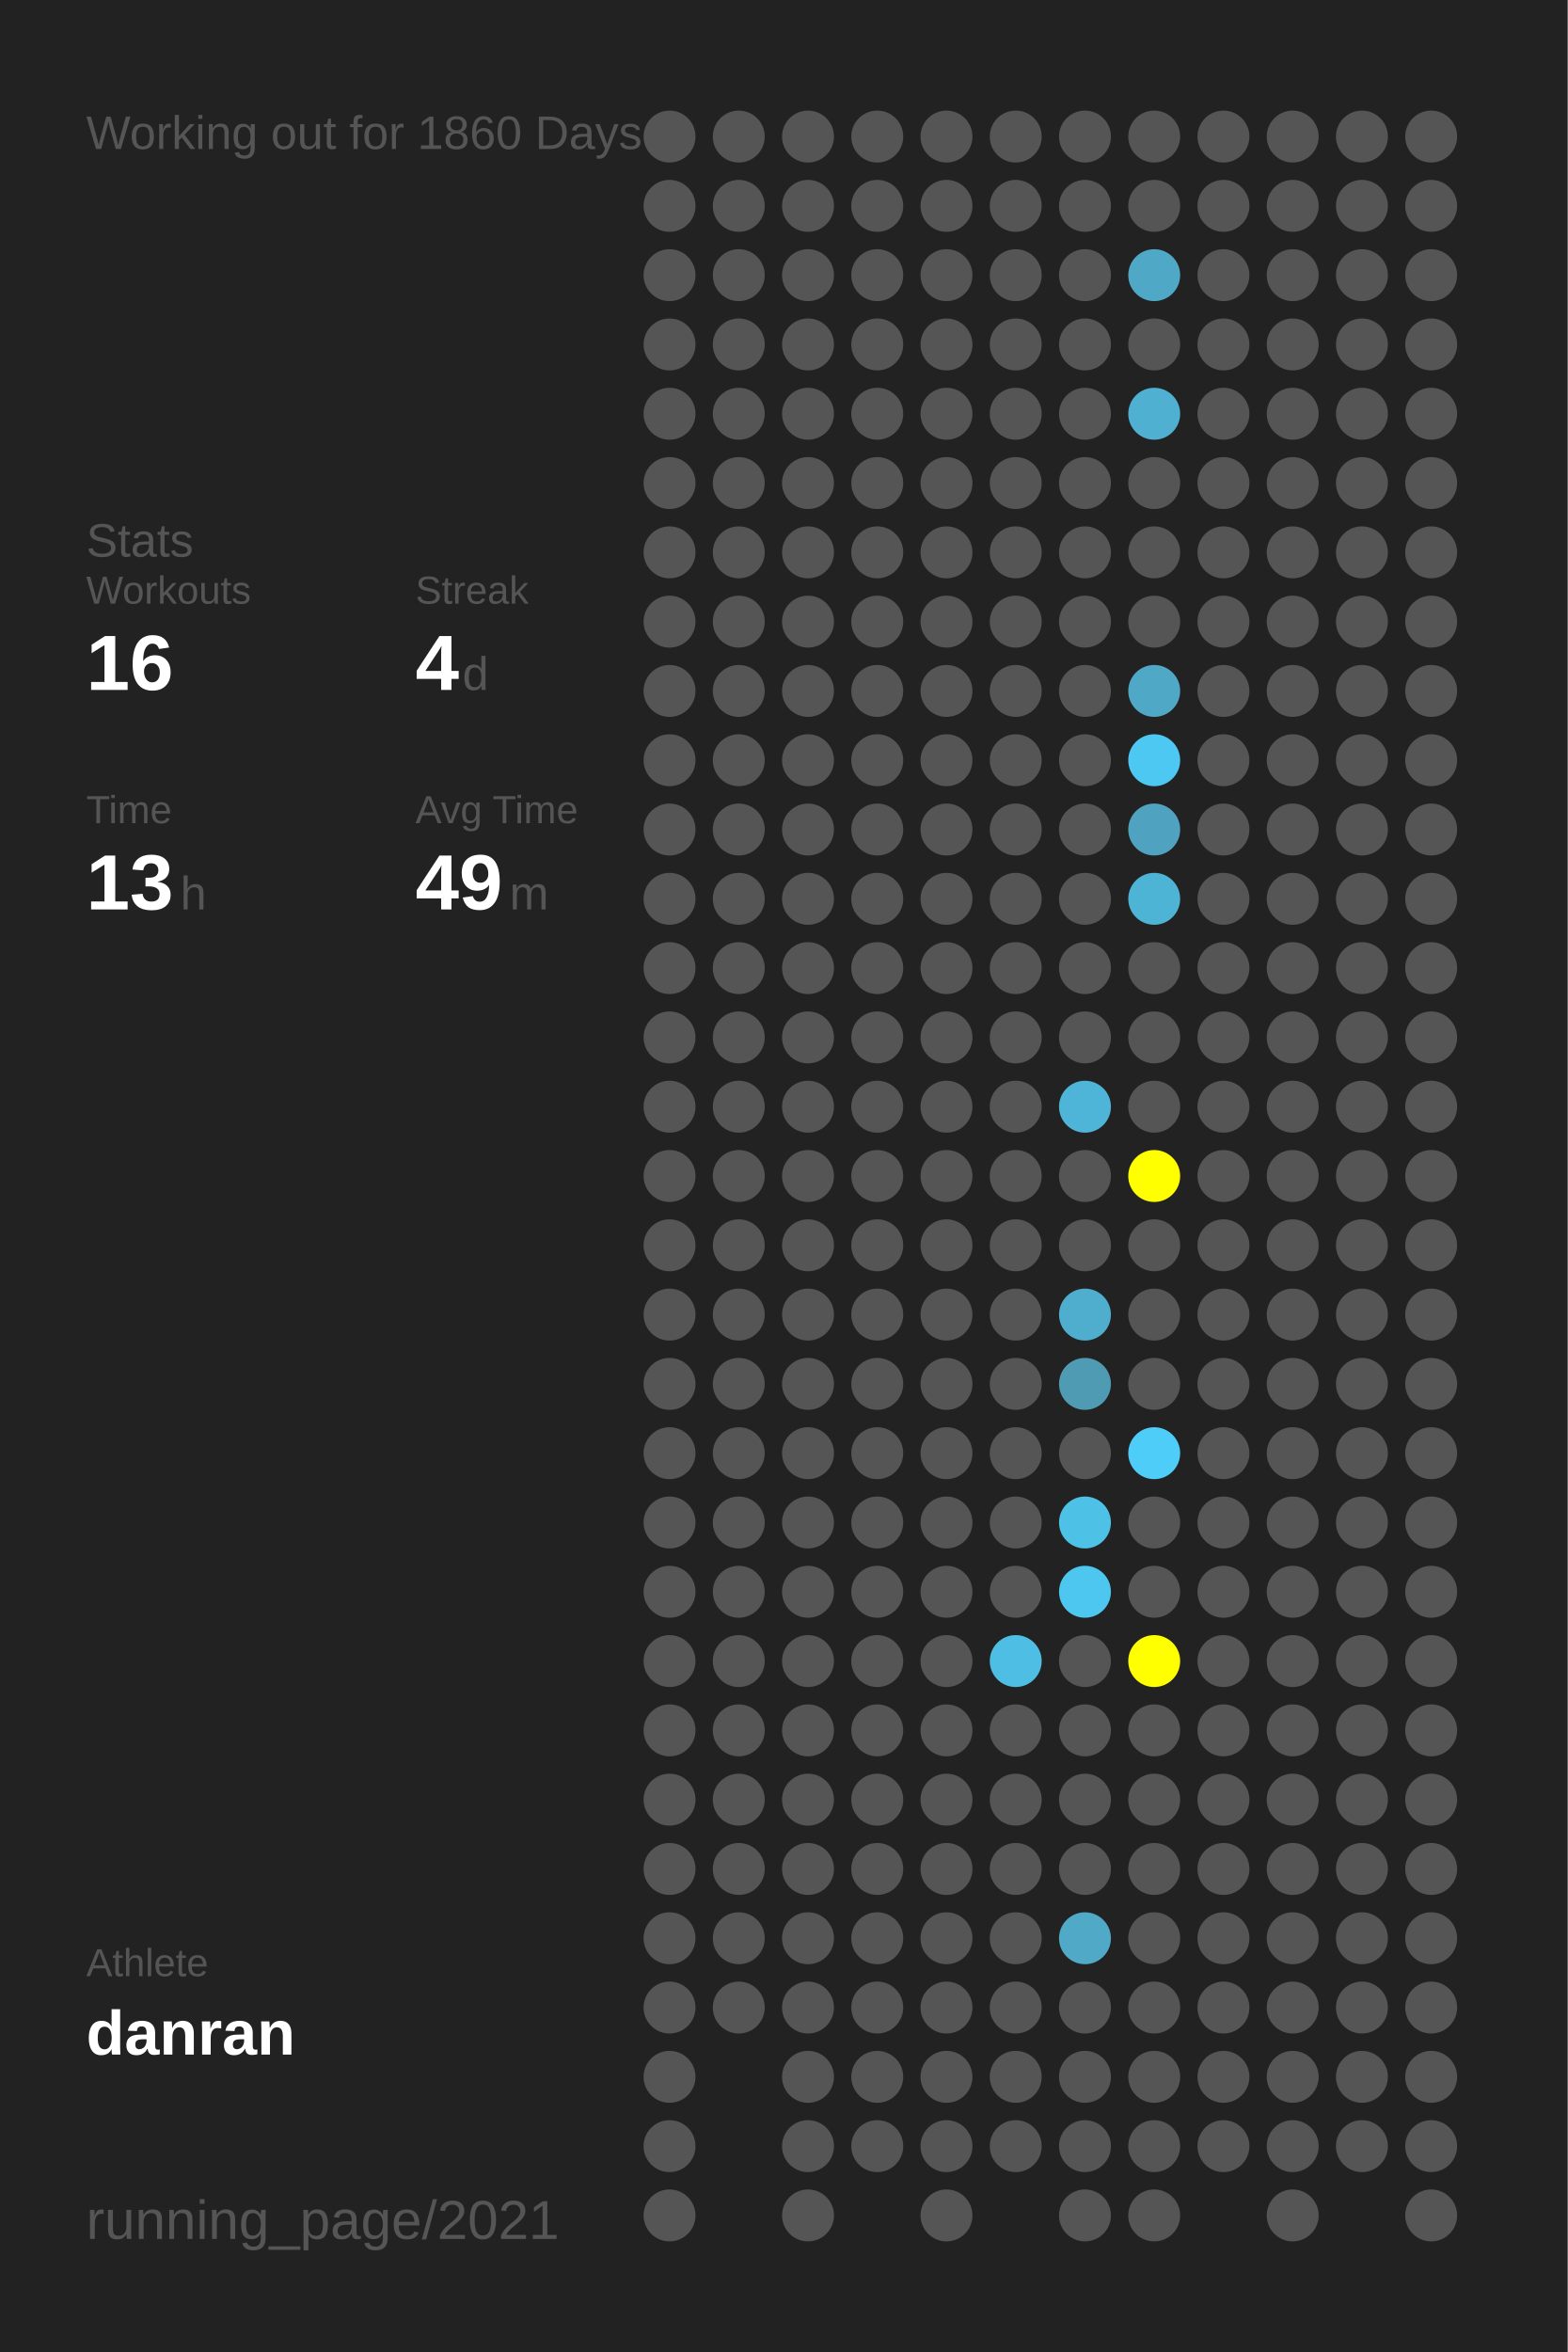
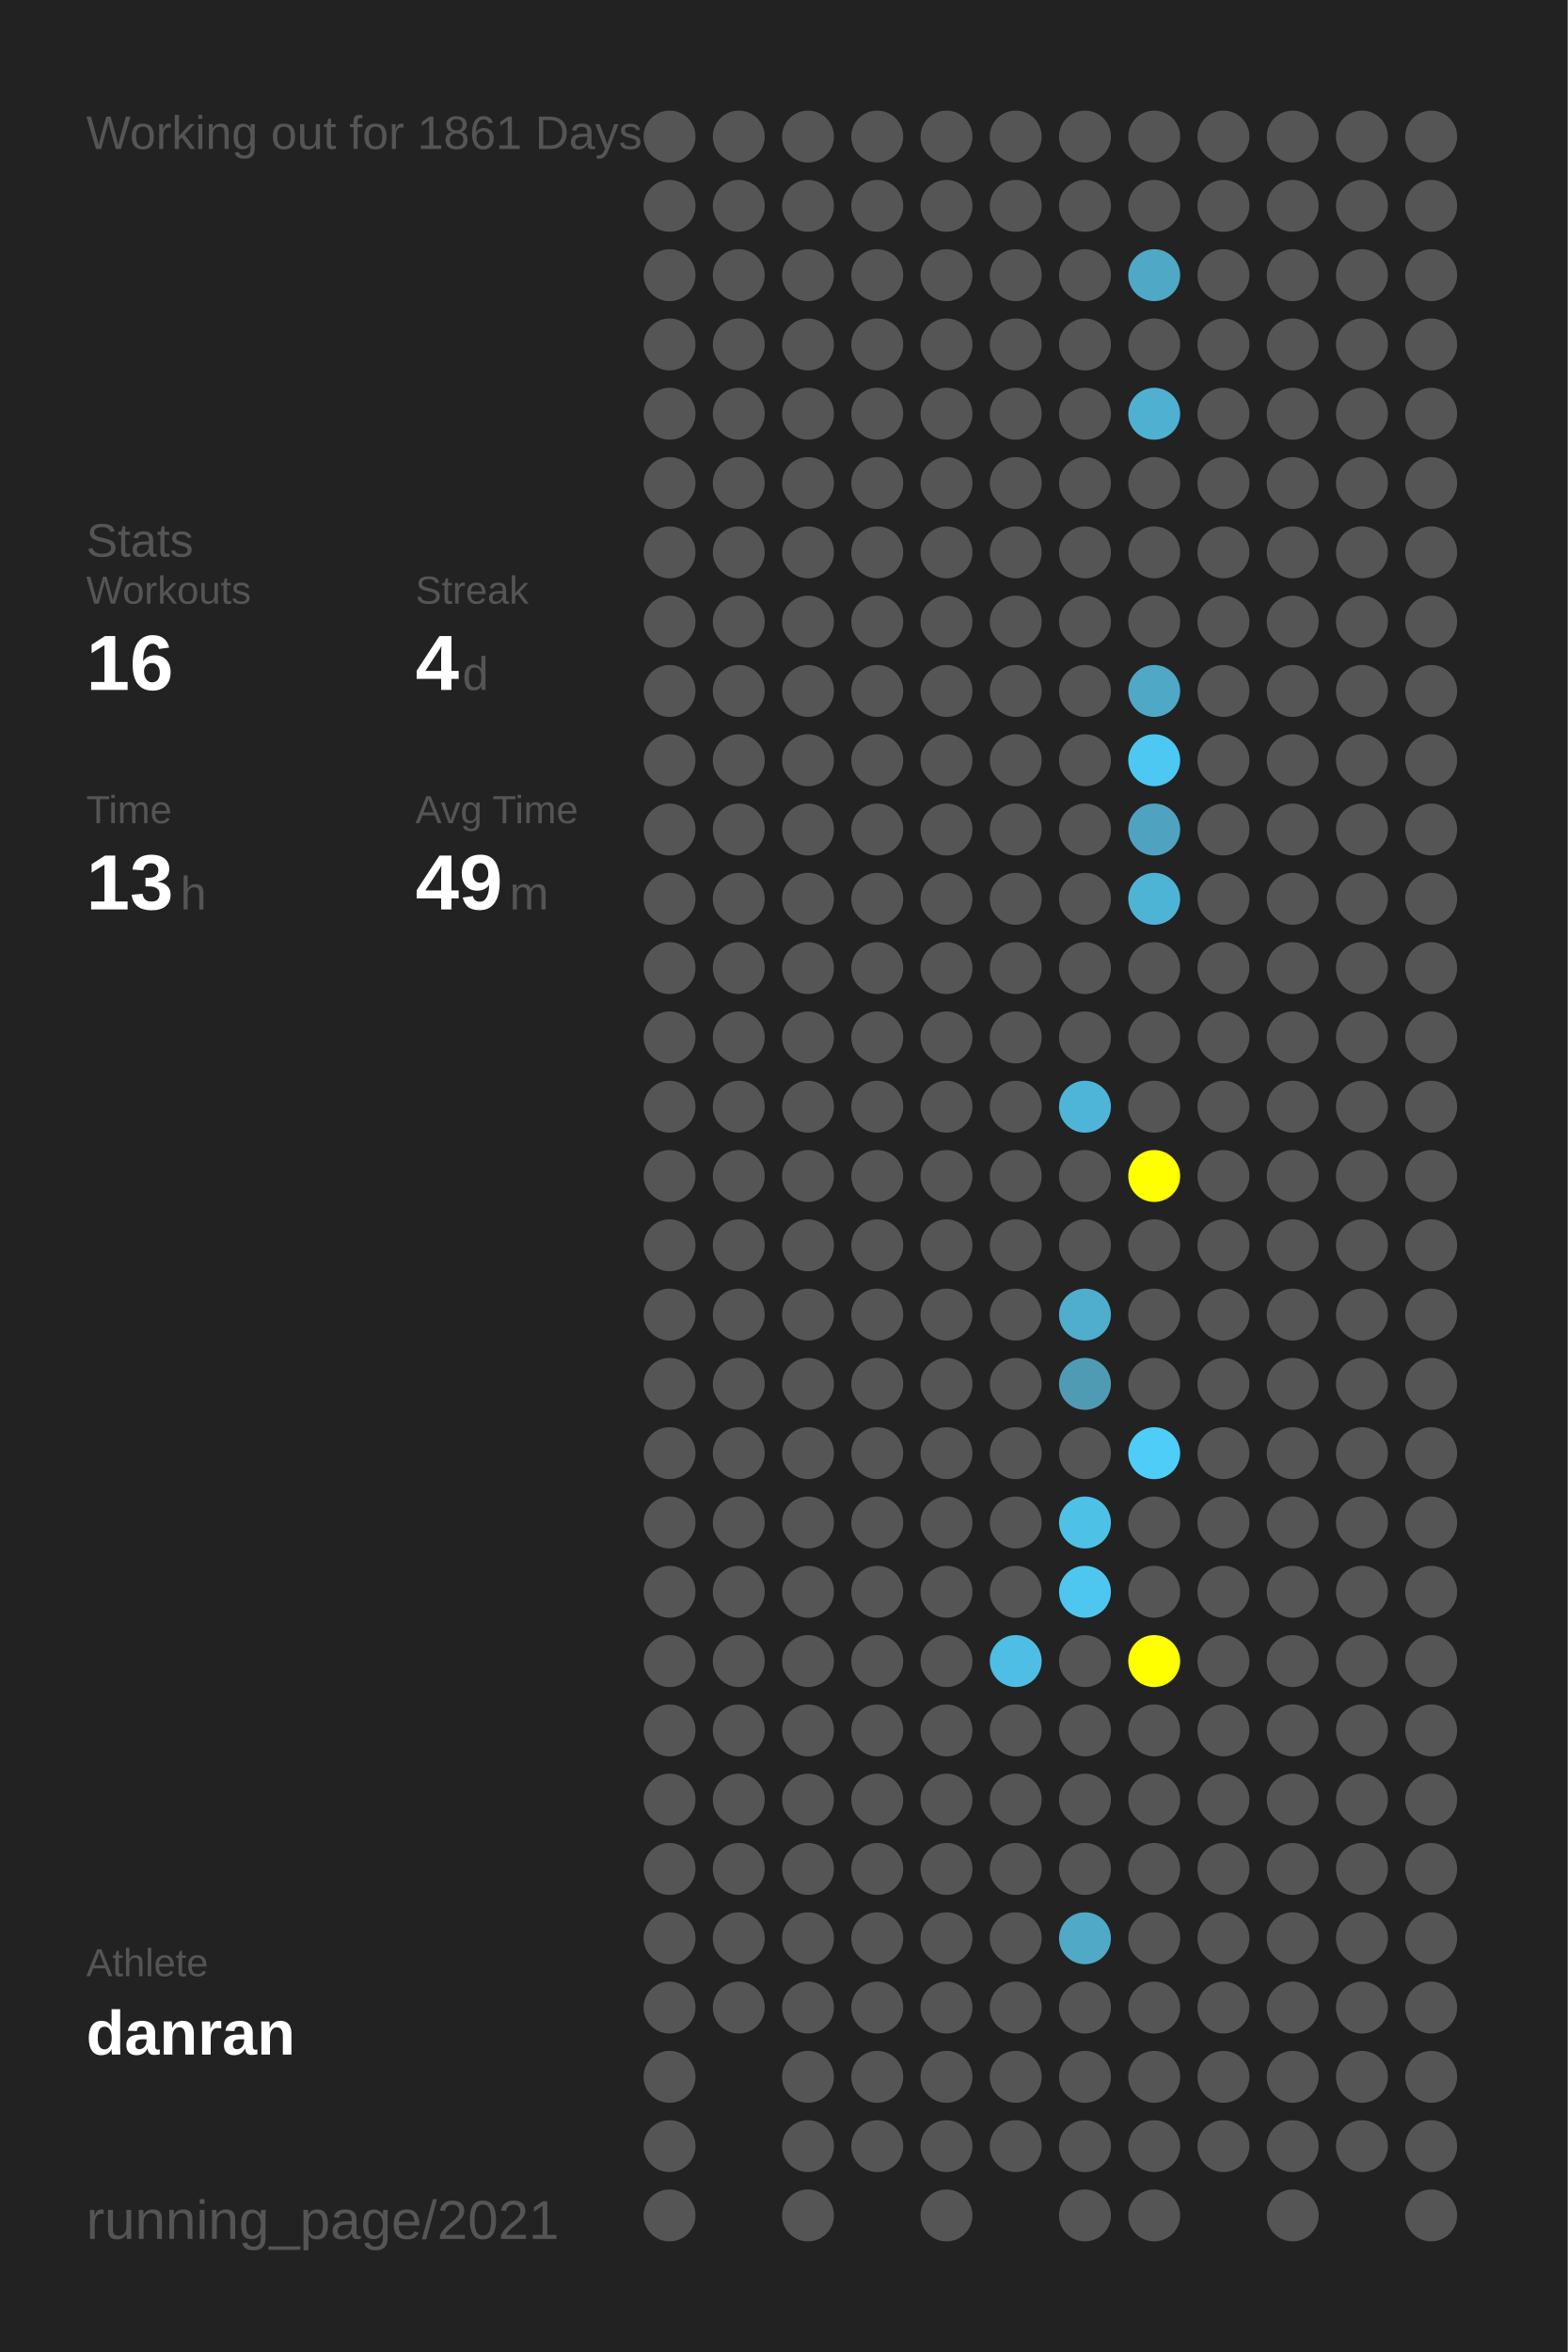
<svg xmlns="http://www.w3.org/2000/svg" baseProfile="full" height="300mm" version="1.1" viewBox="0,0,200,300" width="200mm">
  <defs />
  <rect fill="#222222" height="300" width="200" x="0" y="0" />
-   <text fill="#555555" style="font-size:6px; font-family:Arial;" x="11" y="19">Working out for 1860 Days</text>
+   <text fill="#555555" style="font-size:6px; font-family:Arial;" x="11" y="19">Working out for 1861 Days</text>
  <text fill="#555555" style="font-size:6px; font-family:Arial;" x="11" y="71">Stats</text>
  <text fill="#555555" style="font-size:5px; font-family:Arial;" x="11" y="77">Workouts</text>
  <text fill="#FFFFFF" style="font-size:10px; font-family:Arial; font-weight:bold;" x="11" y="88">16</text>
  <text fill="#555555" style="font-size:5px; font-family:Arial;" x="53" y="77">Streak</text>
  <text fill="#FFFFFF" style="font-size:10px; font-family:Arial; font-weight:bold;" x="53" y="88">4</text>
  <text fill="#555555" style="font-size:6px; font-family:Arial;" x="59" y="88">d</text>
  <text fill="#555555" style="font-size:5px; font-family:Arial;" x="11" y="105">Time</text>
  <text fill="#FFFFFF" style="font-size:10px; font-family:Arial; font-weight:bold;" x="11" y="116">13</text>
  <text fill="#555555" style="font-size:6px; font-family:Arial;" x="23" y="116">h</text>
  <text fill="#555555" style="font-size:5px; font-family:Arial;" x="53" y="105">Avg Time</text>
  <text fill="#FFFFFF" style="font-size:10px; font-family:Arial; font-weight:bold;" x="53" y="116">49</text>
  <text fill="#555555" style="font-size:6px; font-family:Arial;" x="65" y="116">m</text>
  <text fill="#555555" style="font-size:5px; font-family:Arial;" x="11" y="252.065">Athlete</text>
  <text fill="#FFFFFF" style="font-size:8px; font-family:Arial; font-weight:bold;" x="11" y="262.065">danran</text>
  <text fill="#555555" style="font-size:7px; font-family:Arial;" x="11" y="285.581">running_page/2021</text>
  <circle cx="85.417" cy="17.419" fill="#555555" r="3.312" />
  <circle cx="85.417" cy="26.258" fill="#555555" r="3.312" />
  <circle cx="85.417" cy="35.097" fill="#555555" r="3.312" />
  <circle cx="85.417" cy="43.935" fill="#555555" r="3.312" />
  <circle cx="85.417" cy="52.774" fill="#555555" r="3.312" />
  <circle cx="85.417" cy="61.613" fill="#555555" r="3.312" />
  <circle cx="85.417" cy="70.452" fill="#555555" r="3.312" />
  <circle cx="85.417" cy="79.29" fill="#555555" r="3.312" />
  <circle cx="85.417" cy="88.129" fill="#555555" r="3.312" />
  <circle cx="85.417" cy="96.968" fill="#555555" r="3.312" />
  <circle cx="85.417" cy="105.806" fill="#555555" r="3.312" />
  <circle cx="85.417" cy="114.645" fill="#555555" r="3.312" />
  <circle cx="85.417" cy="123.484" fill="#555555" r="3.312" />
  <circle cx="85.417" cy="132.323" fill="#555555" r="3.312" />
  <circle cx="85.417" cy="141.161" fill="#555555" r="3.312" />
  <circle cx="85.417" cy="150" fill="#555555" r="3.312" />
  <circle cx="85.417" cy="158.839" fill="#555555" r="3.312" />
  <circle cx="85.417" cy="167.677" fill="#555555" r="3.312" />
  <circle cx="85.417" cy="176.516" fill="#555555" r="3.312" />
  <circle cx="85.417" cy="185.355" fill="#555555" r="3.312" />
  <circle cx="85.417" cy="194.194" fill="#555555" r="3.312" />
  <circle cx="85.417" cy="203.032" fill="#555555" r="3.312" />
  <circle cx="85.417" cy="211.871" fill="#555555" r="3.312" />
  <circle cx="85.417" cy="220.71" fill="#555555" r="3.312" />
  <circle cx="85.417" cy="229.548" fill="#555555" r="3.312" />
  <circle cx="85.417" cy="238.387" fill="#555555" r="3.312" />
  <circle cx="85.417" cy="247.226" fill="#555555" r="3.312" />
  <circle cx="85.417" cy="256.065" fill="#555555" r="3.312" />
  <circle cx="85.417" cy="264.903" fill="#555555" r="3.312" />
  <circle cx="85.417" cy="273.742" fill="#555555" r="3.312" />
  <circle cx="85.417" cy="282.581" fill="#555555" r="3.312" />
  <circle cx="94.25" cy="17.419" fill="#555555" r="3.312" />
  <circle cx="94.25" cy="26.258" fill="#555555" r="3.312" />
  <circle cx="94.25" cy="35.097" fill="#555555" r="3.312" />
  <circle cx="94.25" cy="43.935" fill="#555555" r="3.312" />
  <circle cx="94.25" cy="52.774" fill="#555555" r="3.312" />
  <circle cx="94.25" cy="61.613" fill="#555555" r="3.312" />
  <circle cx="94.25" cy="70.452" fill="#555555" r="3.312" />
  <circle cx="94.25" cy="79.29" fill="#555555" r="3.312" />
  <circle cx="94.25" cy="88.129" fill="#555555" r="3.312" />
  <circle cx="94.25" cy="96.968" fill="#555555" r="3.312" />
  <circle cx="94.25" cy="105.806" fill="#555555" r="3.312" />
  <circle cx="94.25" cy="114.645" fill="#555555" r="3.312" />
  <circle cx="94.25" cy="123.484" fill="#555555" r="3.312" />
  <circle cx="94.25" cy="132.323" fill="#555555" r="3.312" />
  <circle cx="94.25" cy="141.161" fill="#555555" r="3.312" />
  <circle cx="94.25" cy="150" fill="#555555" r="3.312" />
  <circle cx="94.25" cy="158.839" fill="#555555" r="3.312" />
  <circle cx="94.25" cy="167.677" fill="#555555" r="3.312" />
  <circle cx="94.25" cy="176.516" fill="#555555" r="3.312" />
  <circle cx="94.25" cy="185.355" fill="#555555" r="3.312" />
  <circle cx="94.25" cy="194.194" fill="#555555" r="3.312" />
  <circle cx="94.25" cy="203.032" fill="#555555" r="3.312" />
  <circle cx="94.25" cy="211.871" fill="#555555" r="3.312" />
  <circle cx="94.25" cy="220.71" fill="#555555" r="3.312" />
  <circle cx="94.25" cy="229.548" fill="#555555" r="3.312" />
  <circle cx="94.25" cy="238.387" fill="#555555" r="3.312" />
  <circle cx="94.25" cy="247.226" fill="#555555" r="3.312" />
  <circle cx="94.25" cy="256.065" fill="#555555" r="3.312" />
  <circle cx="103.083" cy="17.419" fill="#555555" r="3.312" />
  <circle cx="103.083" cy="26.258" fill="#555555" r="3.312" />
  <circle cx="103.083" cy="35.097" fill="#555555" r="3.312" />
  <circle cx="103.083" cy="43.935" fill="#555555" r="3.312" />
  <circle cx="103.083" cy="52.774" fill="#555555" r="3.312" />
  <circle cx="103.083" cy="61.613" fill="#555555" r="3.312" />
  <circle cx="103.083" cy="70.452" fill="#555555" r="3.312" />
  <circle cx="103.083" cy="79.29" fill="#555555" r="3.312" />
  <circle cx="103.083" cy="88.129" fill="#555555" r="3.312" />
  <circle cx="103.083" cy="96.968" fill="#555555" r="3.312" />
  <circle cx="103.083" cy="105.806" fill="#555555" r="3.312" />
  <circle cx="103.083" cy="114.645" fill="#555555" r="3.312" />
  <circle cx="103.083" cy="123.484" fill="#555555" r="3.312" />
  <circle cx="103.083" cy="132.323" fill="#555555" r="3.312" />
  <circle cx="103.083" cy="141.161" fill="#555555" r="3.312" />
  <circle cx="103.083" cy="150" fill="#555555" r="3.312" />
  <circle cx="103.083" cy="158.839" fill="#555555" r="3.312" />
  <circle cx="103.083" cy="167.677" fill="#555555" r="3.312" />
  <circle cx="103.083" cy="176.516" fill="#555555" r="3.312" />
  <circle cx="103.083" cy="185.355" fill="#555555" r="3.312" />
  <circle cx="103.083" cy="194.194" fill="#555555" r="3.312" />
  <circle cx="103.083" cy="203.032" fill="#555555" r="3.312" />
  <circle cx="103.083" cy="211.871" fill="#555555" r="3.312" />
  <circle cx="103.083" cy="220.71" fill="#555555" r="3.312" />
  <circle cx="103.083" cy="229.548" fill="#555555" r="3.312" />
  <circle cx="103.083" cy="238.387" fill="#555555" r="3.312" />
  <circle cx="103.083" cy="247.226" fill="#555555" r="3.312" />
  <circle cx="103.083" cy="256.065" fill="#555555" r="3.312" />
  <circle cx="103.083" cy="264.903" fill="#555555" r="3.312" />
  <circle cx="103.083" cy="273.742" fill="#555555" r="3.312" />
  <circle cx="103.083" cy="282.581" fill="#555555" r="3.312" />
  <circle cx="111.917" cy="17.419" fill="#555555" r="3.312" />
  <circle cx="111.917" cy="26.258" fill="#555555" r="3.312" />
  <circle cx="111.917" cy="35.097" fill="#555555" r="3.312" />
  <circle cx="111.917" cy="43.935" fill="#555555" r="3.312" />
  <circle cx="111.917" cy="52.774" fill="#555555" r="3.312" />
  <circle cx="111.917" cy="61.613" fill="#555555" r="3.312" />
  <circle cx="111.917" cy="70.452" fill="#555555" r="3.312" />
  <circle cx="111.917" cy="79.29" fill="#555555" r="3.312" />
  <circle cx="111.917" cy="88.129" fill="#555555" r="3.312" />
  <circle cx="111.917" cy="96.968" fill="#555555" r="3.312" />
  <circle cx="111.917" cy="105.806" fill="#555555" r="3.312" />
  <circle cx="111.917" cy="114.645" fill="#555555" r="3.312" />
  <circle cx="111.917" cy="123.484" fill="#555555" r="3.312" />
  <circle cx="111.917" cy="132.323" fill="#555555" r="3.312" />
  <circle cx="111.917" cy="141.161" fill="#555555" r="3.312" />
  <circle cx="111.917" cy="150" fill="#555555" r="3.312" />
  <circle cx="111.917" cy="158.839" fill="#555555" r="3.312" />
  <circle cx="111.917" cy="167.677" fill="#555555" r="3.312" />
  <circle cx="111.917" cy="176.516" fill="#555555" r="3.312" />
  <circle cx="111.917" cy="185.355" fill="#555555" r="3.312" />
  <circle cx="111.917" cy="194.194" fill="#555555" r="3.312" />
  <circle cx="111.917" cy="203.032" fill="#555555" r="3.312" />
  <circle cx="111.917" cy="211.871" fill="#555555" r="3.312" />
  <circle cx="111.917" cy="220.71" fill="#555555" r="3.312" />
  <circle cx="111.917" cy="229.548" fill="#555555" r="3.312" />
  <circle cx="111.917" cy="238.387" fill="#555555" r="3.312" />
  <circle cx="111.917" cy="247.226" fill="#555555" r="3.312" />
  <circle cx="111.917" cy="256.065" fill="#555555" r="3.312" />
  <circle cx="111.917" cy="264.903" fill="#555555" r="3.312" />
  <circle cx="111.917" cy="273.742" fill="#555555" r="3.312" />
  <circle cx="120.75" cy="17.419" fill="#555555" r="3.312" />
  <circle cx="120.75" cy="26.258" fill="#555555" r="3.312" />
  <circle cx="120.75" cy="35.097" fill="#555555" r="3.312" />
  <circle cx="120.75" cy="43.935" fill="#555555" r="3.312" />
  <circle cx="120.75" cy="52.774" fill="#555555" r="3.312" />
  <circle cx="120.75" cy="61.613" fill="#555555" r="3.312" />
  <circle cx="120.75" cy="70.452" fill="#555555" r="3.312" />
  <circle cx="120.75" cy="79.29" fill="#555555" r="3.312" />
  <circle cx="120.75" cy="88.129" fill="#555555" r="3.312" />
  <circle cx="120.75" cy="96.968" fill="#555555" r="3.312" />
  <circle cx="120.75" cy="105.806" fill="#555555" r="3.312" />
  <circle cx="120.75" cy="114.645" fill="#555555" r="3.312" />
  <circle cx="120.75" cy="123.484" fill="#555555" r="3.312" />
  <circle cx="120.75" cy="132.323" fill="#555555" r="3.312" />
  <circle cx="120.75" cy="141.161" fill="#555555" r="3.312" />
  <circle cx="120.75" cy="150" fill="#555555" r="3.312" />
  <circle cx="120.75" cy="158.839" fill="#555555" r="3.312" />
  <circle cx="120.75" cy="167.677" fill="#555555" r="3.312" />
  <circle cx="120.75" cy="176.516" fill="#555555" r="3.312" />
  <circle cx="120.75" cy="185.355" fill="#555555" r="3.312" />
  <circle cx="120.75" cy="194.194" fill="#555555" r="3.312" />
  <circle cx="120.75" cy="203.032" fill="#555555" r="3.312" />
  <circle cx="120.75" cy="211.871" fill="#555555" r="3.312" />
  <circle cx="120.75" cy="220.71" fill="#555555" r="3.312" />
  <circle cx="120.75" cy="229.548" fill="#555555" r="3.312" />
  <circle cx="120.75" cy="238.387" fill="#555555" r="3.312" />
  <circle cx="120.75" cy="247.226" fill="#555555" r="3.312" />
  <circle cx="120.75" cy="256.065" fill="#555555" r="3.312" />
  <circle cx="120.75" cy="264.903" fill="#555555" r="3.312" />
  <circle cx="120.75" cy="273.742" fill="#555555" r="3.312" />
  <circle cx="120.75" cy="282.581" fill="#555555" r="3.312" />
  <circle cx="129.583" cy="17.419" fill="#555555" r="3.312" />
  <circle cx="129.583" cy="26.258" fill="#555555" r="3.312" />
  <circle cx="129.583" cy="35.097" fill="#555555" r="3.312" />
  <circle cx="129.583" cy="43.935" fill="#555555" r="3.312" />
  <circle cx="129.583" cy="52.774" fill="#555555" r="3.312" />
  <circle cx="129.583" cy="61.613" fill="#555555" r="3.312" />
  <circle cx="129.583" cy="70.452" fill="#555555" r="3.312" />
  <circle cx="129.583" cy="79.29" fill="#555555" r="3.312" />
  <circle cx="129.583" cy="88.129" fill="#555555" r="3.312" />
  <circle cx="129.583" cy="96.968" fill="#555555" r="3.312" />
  <circle cx="129.583" cy="105.806" fill="#555555" r="3.312" />
  <circle cx="129.583" cy="114.645" fill="#555555" r="3.312" />
  <circle cx="129.583" cy="123.484" fill="#555555" r="3.312" />
  <circle cx="129.583" cy="132.323" fill="#555555" r="3.312" />
  <circle cx="129.583" cy="141.161" fill="#555555" r="3.312" />
  <circle cx="129.583" cy="150" fill="#555555" r="3.312" />
  <circle cx="129.583" cy="158.839" fill="#555555" r="3.312" />
  <circle cx="129.583" cy="167.677" fill="#555555" r="3.312" />
  <circle cx="129.583" cy="176.516" fill="#555555" r="3.312" />
  <circle cx="129.583" cy="185.355" fill="#555555" r="3.312" />
  <circle cx="129.583" cy="194.194" fill="#555555" r="3.312" />
  <circle cx="129.583" cy="203.032" fill="#555555" r="3.312" />
  <circle cx="129.583" cy="211.871" fill="#4ebee4" r="3.312" />
  <circle cx="129.583" cy="220.71" fill="#555555" r="3.312" />
  <circle cx="129.583" cy="229.548" fill="#555555" r="3.312" />
  <circle cx="129.583" cy="238.387" fill="#555555" r="3.312" />
  <circle cx="129.583" cy="247.226" fill="#555555" r="3.312" />
  <circle cx="129.583" cy="256.065" fill="#555555" r="3.312" />
  <circle cx="129.583" cy="264.903" fill="#555555" r="3.312" />
  <circle cx="129.583" cy="273.742" fill="#555555" r="3.312" />
  <circle cx="138.417" cy="17.419" fill="#555555" r="3.312" />
  <circle cx="138.417" cy="26.258" fill="#555555" r="3.312" />
  <circle cx="138.417" cy="35.097" fill="#555555" r="3.312" />
  <circle cx="138.417" cy="43.935" fill="#555555" r="3.312" />
  <circle cx="138.417" cy="52.774" fill="#555555" r="3.312" />
  <circle cx="138.417" cy="61.613" fill="#555555" r="3.312" />
  <circle cx="138.417" cy="70.452" fill="#555555" r="3.312" />
  <circle cx="138.417" cy="79.29" fill="#555555" r="3.312" />
  <circle cx="138.417" cy="88.129" fill="#555555" r="3.312" />
  <circle cx="138.417" cy="96.968" fill="#555555" r="3.312" />
  <circle cx="138.417" cy="105.806" fill="#555555" r="3.312" />
  <circle cx="138.417" cy="114.645" fill="#555555" r="3.312" />
  <circle cx="138.417" cy="123.484" fill="#555555" r="3.312" />
  <circle cx="138.417" cy="132.323" fill="#555555" r="3.312" />
  <circle cx="138.417" cy="141.161" fill="#4eb5d8" r="3.312" />
  <circle cx="138.417" cy="150" fill="#555555" r="3.312" />
  <circle cx="138.417" cy="158.839" fill="#555555" r="3.312" />
  <circle cx="138.417" cy="167.677" fill="#4fadcd" r="3.312" />
  <circle cx="138.417" cy="176.516" fill="#509bb4" r="3.312" />
  <circle cx="138.417" cy="185.355" fill="#555555" r="3.312" />
  <circle cx="138.417" cy="194.194" fill="#4ec1e7" r="3.312" />
  <circle cx="138.417" cy="203.032" fill="#4dc7f0" r="3.312" />
  <circle cx="138.417" cy="211.871" fill="#555555" r="3.312" />
  <circle cx="138.417" cy="220.71" fill="#555555" r="3.312" />
  <circle cx="138.417" cy="229.548" fill="#555555" r="3.312" />
  <circle cx="138.417" cy="238.387" fill="#555555" r="3.312" />
  <circle cx="138.417" cy="247.226" fill="#4fa9c7" r="3.312" />
  <circle cx="138.417" cy="256.065" fill="#555555" r="3.312" />
  <circle cx="138.417" cy="264.903" fill="#555555" r="3.312" />
  <circle cx="138.417" cy="273.742" fill="#555555" r="3.312" />
  <circle cx="138.417" cy="282.581" fill="#555555" r="3.312" />
  <circle cx="147.25" cy="17.419" fill="#555555" r="3.312" />
  <circle cx="147.25" cy="26.258" fill="#555555" r="3.312" />
  <circle cx="147.25" cy="35.097" fill="#4fa8c5" r="3.312" />
  <circle cx="147.25" cy="43.935" fill="#555555" r="3.312" />
  <circle cx="147.25" cy="52.774" fill="#4fb0d1" r="3.312" />
  <circle cx="147.25" cy="61.613" fill="#555555" r="3.312" />
  <circle cx="147.25" cy="70.452" fill="#555555" r="3.312" />
  <circle cx="147.25" cy="79.29" fill="#555555" r="3.312" />
  <circle cx="147.25" cy="88.129" fill="#4fa8c6" r="3.312" />
  <circle cx="147.25" cy="96.968" fill="#4dc8f2" r="3.312" />
  <circle cx="147.25" cy="105.806" fill="#4fa3c0" r="3.312" />
  <circle cx="147.25" cy="114.645" fill="#4eb4d6" r="3.312" />
  <circle cx="147.25" cy="123.484" fill="#555555" r="3.312" />
  <circle cx="147.25" cy="132.323" fill="#555555" r="3.312" />
  <circle cx="147.25" cy="141.161" fill="#555555" r="3.312" />
  <circle cx="147.25" cy="150" fill="#FFFF00" r="3.312" />
  <circle cx="147.25" cy="158.839" fill="#555555" r="3.312" />
  <circle cx="147.25" cy="167.677" fill="#555555" r="3.312" />
  <circle cx="147.25" cy="176.516" fill="#555555" r="3.312" />
  <circle cx="147.25" cy="185.355" fill="#4dcdf8" r="3.312" />
  <circle cx="147.25" cy="194.194" fill="#555555" r="3.312" />
  <circle cx="147.25" cy="203.032" fill="#555555" r="3.312" />
  <circle cx="147.25" cy="211.871" fill="#FFFF00" r="3.312" />
  <circle cx="147.25" cy="220.71" fill="#555555" r="3.312" />
  <circle cx="147.25" cy="229.548" fill="#555555" r="3.312" />
  <circle cx="147.25" cy="238.387" fill="#555555" r="3.312" />
  <circle cx="147.25" cy="247.226" fill="#555555" r="3.312" />
  <circle cx="147.25" cy="256.065" fill="#555555" r="3.312" />
  <circle cx="147.25" cy="264.903" fill="#555555" r="3.312" />
  <circle cx="147.25" cy="273.742" fill="#555555" r="3.312" />
  <circle cx="147.25" cy="282.581" fill="#555555" r="3.312" />
  <circle cx="156.083" cy="17.419" fill="#555555" r="3.312" />
  <circle cx="156.083" cy="26.258" fill="#555555" r="3.312" />
  <circle cx="156.083" cy="35.097" fill="#555555" r="3.312" />
  <circle cx="156.083" cy="43.935" fill="#555555" r="3.312" />
  <circle cx="156.083" cy="52.774" fill="#555555" r="3.312" />
  <circle cx="156.083" cy="61.613" fill="#555555" r="3.312" />
  <circle cx="156.083" cy="70.452" fill="#555555" r="3.312" />
  <circle cx="156.083" cy="79.29" fill="#555555" r="3.312" />
  <circle cx="156.083" cy="88.129" fill="#555555" r="3.312" />
  <circle cx="156.083" cy="96.968" fill="#555555" r="3.312" />
  <circle cx="156.083" cy="105.806" fill="#555555" r="3.312" />
  <circle cx="156.083" cy="114.645" fill="#555555" r="3.312" />
  <circle cx="156.083" cy="123.484" fill="#555555" r="3.312" />
  <circle cx="156.083" cy="132.323" fill="#555555" r="3.312" />
  <circle cx="156.083" cy="141.161" fill="#555555" r="3.312" />
  <circle cx="156.083" cy="150" fill="#555555" r="3.312" />
  <circle cx="156.083" cy="158.839" fill="#555555" r="3.312" />
  <circle cx="156.083" cy="167.677" fill="#555555" r="3.312" />
  <circle cx="156.083" cy="176.516" fill="#555555" r="3.312" />
  <circle cx="156.083" cy="185.355" fill="#555555" r="3.312" />
  <circle cx="156.083" cy="194.194" fill="#555555" r="3.312" />
  <circle cx="156.083" cy="203.032" fill="#555555" r="3.312" />
  <circle cx="156.083" cy="211.871" fill="#555555" r="3.312" />
  <circle cx="156.083" cy="220.71" fill="#555555" r="3.312" />
  <circle cx="156.083" cy="229.548" fill="#555555" r="3.312" />
  <circle cx="156.083" cy="238.387" fill="#555555" r="3.312" />
  <circle cx="156.083" cy="247.226" fill="#555555" r="3.312" />
  <circle cx="156.083" cy="256.065" fill="#555555" r="3.312" />
  <circle cx="156.083" cy="264.903" fill="#555555" r="3.312" />
  <circle cx="156.083" cy="273.742" fill="#555555" r="3.312" />
  <circle cx="164.917" cy="17.419" fill="#555555" r="3.312" />
  <circle cx="164.917" cy="26.258" fill="#555555" r="3.312" />
  <circle cx="164.917" cy="35.097" fill="#555555" r="3.312" />
  <circle cx="164.917" cy="43.935" fill="#555555" r="3.312" />
  <circle cx="164.917" cy="52.774" fill="#555555" r="3.312" />
  <circle cx="164.917" cy="61.613" fill="#555555" r="3.312" />
  <circle cx="164.917" cy="70.452" fill="#555555" r="3.312" />
  <circle cx="164.917" cy="79.29" fill="#555555" r="3.312" />
  <circle cx="164.917" cy="88.129" fill="#555555" r="3.312" />
  <circle cx="164.917" cy="96.968" fill="#555555" r="3.312" />
  <circle cx="164.917" cy="105.806" fill="#555555" r="3.312" />
  <circle cx="164.917" cy="114.645" fill="#555555" r="3.312" />
  <circle cx="164.917" cy="123.484" fill="#555555" r="3.312" />
  <circle cx="164.917" cy="132.323" fill="#555555" r="3.312" />
  <circle cx="164.917" cy="141.161" fill="#555555" r="3.312" />
  <circle cx="164.917" cy="150" fill="#555555" r="3.312" />
  <circle cx="164.917" cy="158.839" fill="#555555" r="3.312" />
  <circle cx="164.917" cy="167.677" fill="#555555" r="3.312" />
  <circle cx="164.917" cy="176.516" fill="#555555" r="3.312" />
  <circle cx="164.917" cy="185.355" fill="#555555" r="3.312" />
  <circle cx="164.917" cy="194.194" fill="#555555" r="3.312" />
  <circle cx="164.917" cy="203.032" fill="#555555" r="3.312" />
  <circle cx="164.917" cy="211.871" fill="#555555" r="3.312" />
  <circle cx="164.917" cy="220.71" fill="#555555" r="3.312" />
  <circle cx="164.917" cy="229.548" fill="#555555" r="3.312" />
  <circle cx="164.917" cy="238.387" fill="#555555" r="3.312" />
  <circle cx="164.917" cy="247.226" fill="#555555" r="3.312" />
  <circle cx="164.917" cy="256.065" fill="#555555" r="3.312" />
  <circle cx="164.917" cy="264.903" fill="#555555" r="3.312" />
  <circle cx="164.917" cy="273.742" fill="#555555" r="3.312" />
  <circle cx="164.917" cy="282.581" fill="#555555" r="3.312" />
  <circle cx="173.75" cy="17.419" fill="#555555" r="3.312" />
  <circle cx="173.75" cy="26.258" fill="#555555" r="3.312" />
  <circle cx="173.75" cy="35.097" fill="#555555" r="3.312" />
  <circle cx="173.75" cy="43.935" fill="#555555" r="3.312" />
  <circle cx="173.75" cy="52.774" fill="#555555" r="3.312" />
  <circle cx="173.75" cy="61.613" fill="#555555" r="3.312" />
  <circle cx="173.75" cy="70.452" fill="#555555" r="3.312" />
  <circle cx="173.75" cy="79.29" fill="#555555" r="3.312" />
  <circle cx="173.75" cy="88.129" fill="#555555" r="3.312" />
  <circle cx="173.75" cy="96.968" fill="#555555" r="3.312" />
  <circle cx="173.75" cy="105.806" fill="#555555" r="3.312" />
  <circle cx="173.75" cy="114.645" fill="#555555" r="3.312" />
  <circle cx="173.75" cy="123.484" fill="#555555" r="3.312" />
  <circle cx="173.75" cy="132.323" fill="#555555" r="3.312" />
  <circle cx="173.75" cy="141.161" fill="#555555" r="3.312" />
  <circle cx="173.75" cy="150" fill="#555555" r="3.312" />
  <circle cx="173.75" cy="158.839" fill="#555555" r="3.312" />
  <circle cx="173.75" cy="167.677" fill="#555555" r="3.312" />
  <circle cx="173.75" cy="176.516" fill="#555555" r="3.312" />
  <circle cx="173.75" cy="185.355" fill="#555555" r="3.312" />
  <circle cx="173.75" cy="194.194" fill="#555555" r="3.312" />
  <circle cx="173.75" cy="203.032" fill="#555555" r="3.312" />
  <circle cx="173.75" cy="211.871" fill="#555555" r="3.312" />
  <circle cx="173.75" cy="220.71" fill="#555555" r="3.312" />
  <circle cx="173.75" cy="229.548" fill="#555555" r="3.312" />
  <circle cx="173.75" cy="238.387" fill="#555555" r="3.312" />
  <circle cx="173.75" cy="247.226" fill="#555555" r="3.312" />
  <circle cx="173.75" cy="256.065" fill="#555555" r="3.312" />
  <circle cx="173.75" cy="264.903" fill="#555555" r="3.312" />
  <circle cx="173.75" cy="273.742" fill="#555555" r="3.312" />
  <circle cx="182.583" cy="17.419" fill="#555555" r="3.312" />
  <circle cx="182.583" cy="26.258" fill="#555555" r="3.312" />
  <circle cx="182.583" cy="35.097" fill="#555555" r="3.312" />
  <circle cx="182.583" cy="43.935" fill="#555555" r="3.312" />
  <circle cx="182.583" cy="52.774" fill="#555555" r="3.312" />
  <circle cx="182.583" cy="61.613" fill="#555555" r="3.312" />
  <circle cx="182.583" cy="70.452" fill="#555555" r="3.312" />
  <circle cx="182.583" cy="79.29" fill="#555555" r="3.312" />
  <circle cx="182.583" cy="88.129" fill="#555555" r="3.312" />
  <circle cx="182.583" cy="96.968" fill="#555555" r="3.312" />
  <circle cx="182.583" cy="105.806" fill="#555555" r="3.312" />
  <circle cx="182.583" cy="114.645" fill="#555555" r="3.312" />
  <circle cx="182.583" cy="123.484" fill="#555555" r="3.312" />
  <circle cx="182.583" cy="132.323" fill="#555555" r="3.312" />
  <circle cx="182.583" cy="141.161" fill="#555555" r="3.312" />
  <circle cx="182.583" cy="150" fill="#555555" r="3.312" />
  <circle cx="182.583" cy="158.839" fill="#555555" r="3.312" />
  <circle cx="182.583" cy="167.677" fill="#555555" r="3.312" />
  <circle cx="182.583" cy="176.516" fill="#555555" r="3.312" />
  <circle cx="182.583" cy="185.355" fill="#555555" r="3.312" />
  <circle cx="182.583" cy="194.194" fill="#555555" r="3.312" />
  <circle cx="182.583" cy="203.032" fill="#555555" r="3.312" />
  <circle cx="182.583" cy="211.871" fill="#555555" r="3.312" />
  <circle cx="182.583" cy="220.71" fill="#555555" r="3.312" />
  <circle cx="182.583" cy="229.548" fill="#555555" r="3.312" />
  <circle cx="182.583" cy="238.387" fill="#555555" r="3.312" />
  <circle cx="182.583" cy="247.226" fill="#555555" r="3.312" />
  <circle cx="182.583" cy="256.065" fill="#555555" r="3.312" />
  <circle cx="182.583" cy="264.903" fill="#555555" r="3.312" />
  <circle cx="182.583" cy="273.742" fill="#555555" r="3.312" />
  <circle cx="182.583" cy="282.581" fill="#555555" r="3.312" />
</svg>
